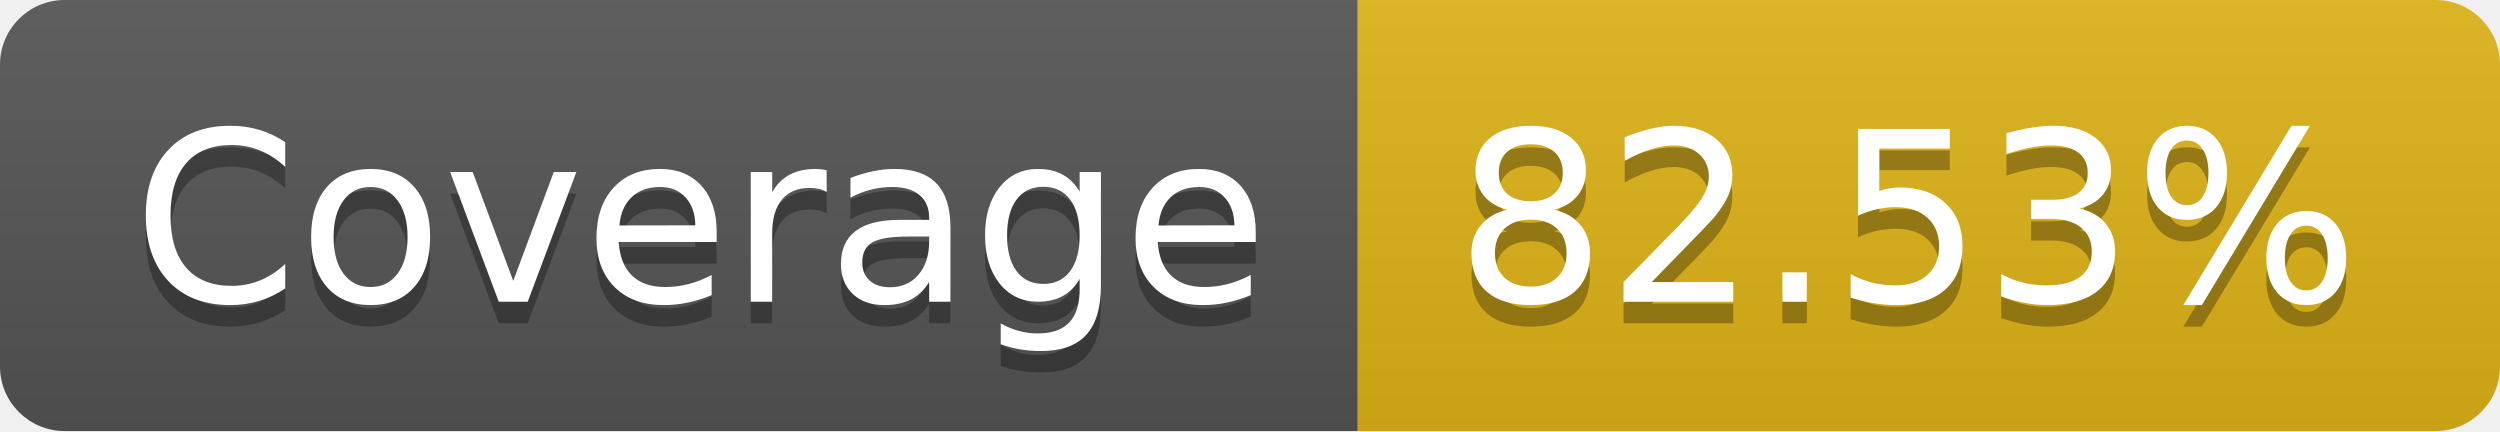
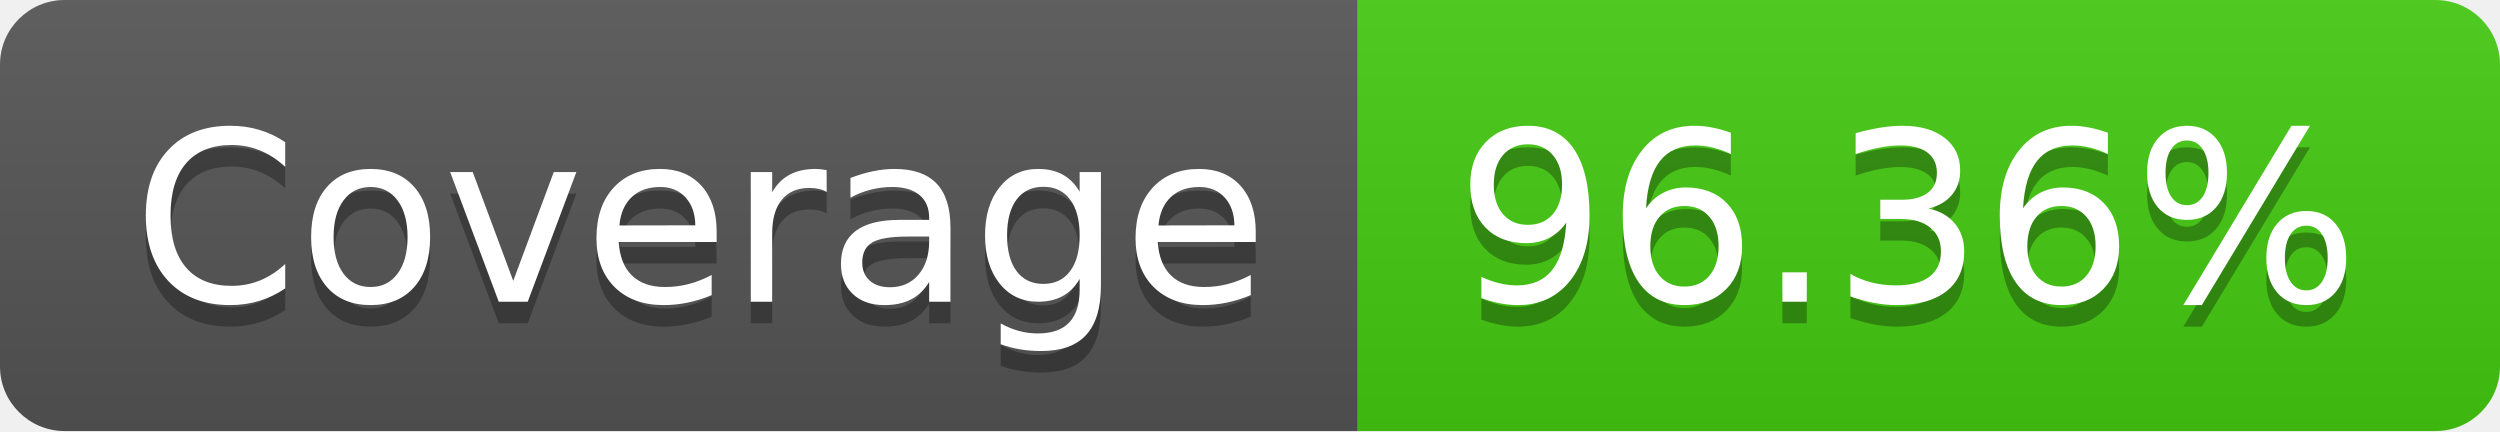
- <svg xmlns="http://www.w3.org/2000/svg" width="116" height="20" role="img" aria-label="Coverage: 82.53%">
+ <svg xmlns="http://www.w3.org/2000/svg" width="116" height="20" role="img" aria-label="Coverage: 96.36%">
  <linearGradient id="s" x2="0" y2="100%">
    <stop offset="0" stop-color="#bbb" stop-opacity=".1" />
    <stop offset="1" stop-opacity=".1" />
  </linearGradient>
  <clipPath id="r">
    <rect width="116" height="20" rx="3" fill="#fff" />
  </clipPath>
  <g clip-path="url(#r)">
    <rect width="63" height="20" fill="#555" />
-     <rect x="63" width="53" height="20" fill="#dfb317" />
+     <rect x="63" width="53" height="20" fill="#4c1" />
    <rect width="116" height="20" fill="url(#s)" />
  </g>
  <g fill="#fff" text-anchor="middle" font-family="Verdana,Geneva,DejaVu Sans,sans-serif" text-rendering="geometricPrecision" font-size="110">
    <text aria-hidden="true" x="325" y="150" fill="#010101" fill-opacity=".3" transform="scale(.1)" textLength="530">Coverage</text>
    <text x="325" y="140" transform="scale(.1)" fill="#fff" textLength="530">Coverage</text>
-     <text aria-hidden="true" x="885" y="150" fill="#010101" fill-opacity=".3" transform="scale(.1)" textLength="430">82.53%</text>
-     <text x="885" y="140" transform="scale(.1)" fill="#fff" textLength="430">82.53%</text>
+     <text aria-hidden="true" x="885" y="150" fill="#010101" fill-opacity=".3" transform="scale(.1)" textLength="430">96.36%</text>
+     <text x="885" y="140" transform="scale(.1)" fill="#fff" textLength="430">96.36%</text>
  </g>
</svg>
